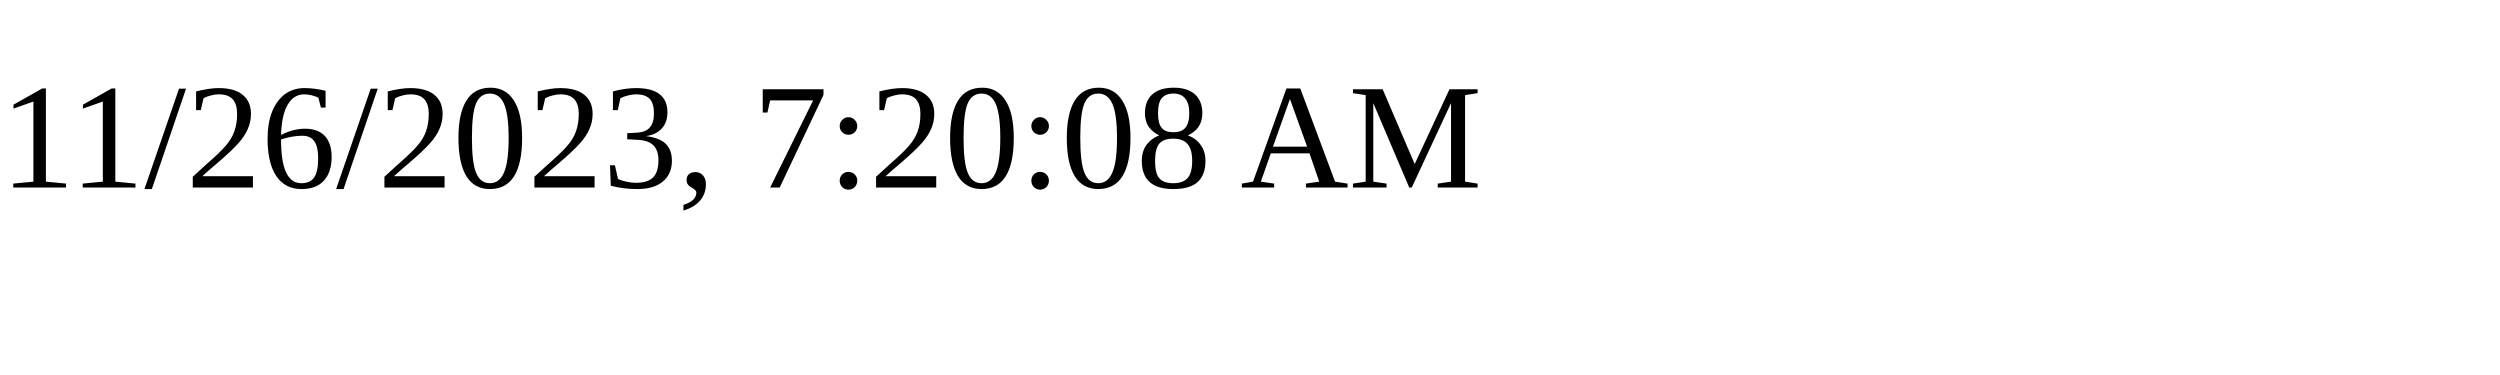
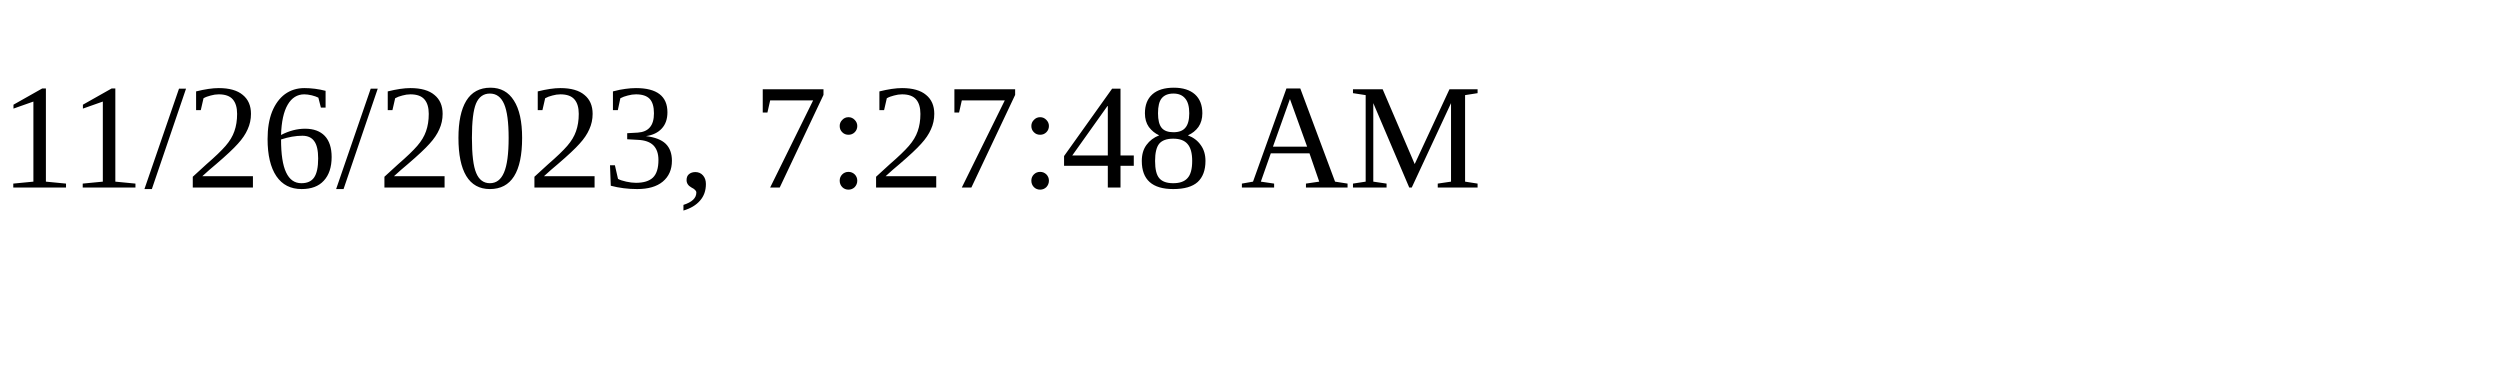
<svg xmlns="http://www.w3.org/2000/svg" height="30" width="200">
-   <text x="0" y="15">11/26/2023, 7:20:08 AM</text>
+   <text x="0" y="15">11/26/2023, 7:27:48 AM</text>
</svg>
